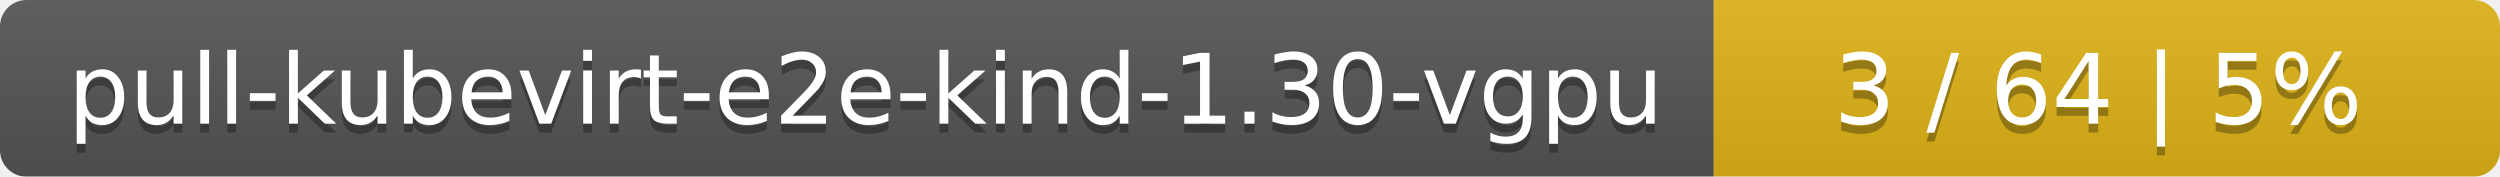
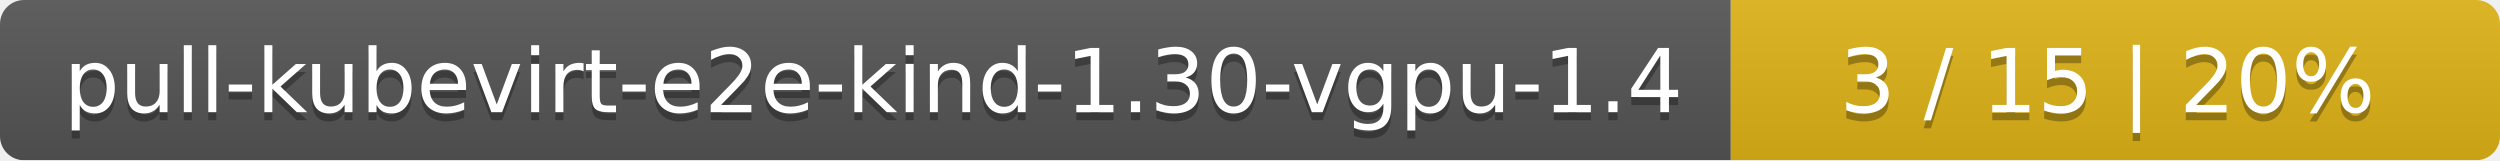
- <svg xmlns="http://www.w3.org/2000/svg" width="283" height="20">
+ <svg xmlns="http://www.w3.org/2000/svg" width="312" height="20">
  <linearGradient id="smooth" x2="0" y2="100%">
    <stop offset="0" stop-color="#bbb" stop-opacity=".1" />
    <stop offset="1" stop-opacity=".1" />
  </linearGradient>
  <mask id="round">
-     <rect width="283" height="20" rx="3" fill="#fff" />
+     <rect width="312" height="20" rx="3" fill="#fff" />
  </mask>
  <g mask="url(#round)">
-     <rect width="194" height="20" fill="#555" />
-     <rect x="194" width="89" height="20" fill="#dfb317" />
-     <rect width="283" height="20" fill="url(#smooth)" />
+     <rect width="216" height="20" fill="#555" />
+     <rect x="216" width="96" height="20" fill="#dfb317" />
+     <rect width="312" height="20" fill="url(#smooth)" />
  </g>
  <g fill="#fff" text-anchor="middle" font-family="DejaVu Sans,Verdana,Geneva,sans-serif" font-size="11">
-     <text x="98" y="15" fill="#010101" fill-opacity=".3">pull-kubevirt-e2e-kind-1.30-vgpu</text>
-     <text x="98" y="14">pull-kubevirt-e2e-kind-1.30-vgpu</text>
-     <text x="237.5" y="15" fill="#010101" fill-opacity=".3">3 / 64    |    5%</text>
-     <text x="237.5" y="14">3 / 64    |    5%</text>
+     <text x="109" y="15" fill="#010101" fill-opacity=".3">pull-kubevirt-e2e-kind-1.30-vgpu-1.4</text>
+     <text x="109" y="14">pull-kubevirt-e2e-kind-1.30-vgpu-1.4</text>
+     <text x="263" y="15" fill="#010101" fill-opacity=".3">3 / 15    |    20%</text>
+     <text x="263" y="14">3 / 15    |    20%</text>
  </g>
</svg>
